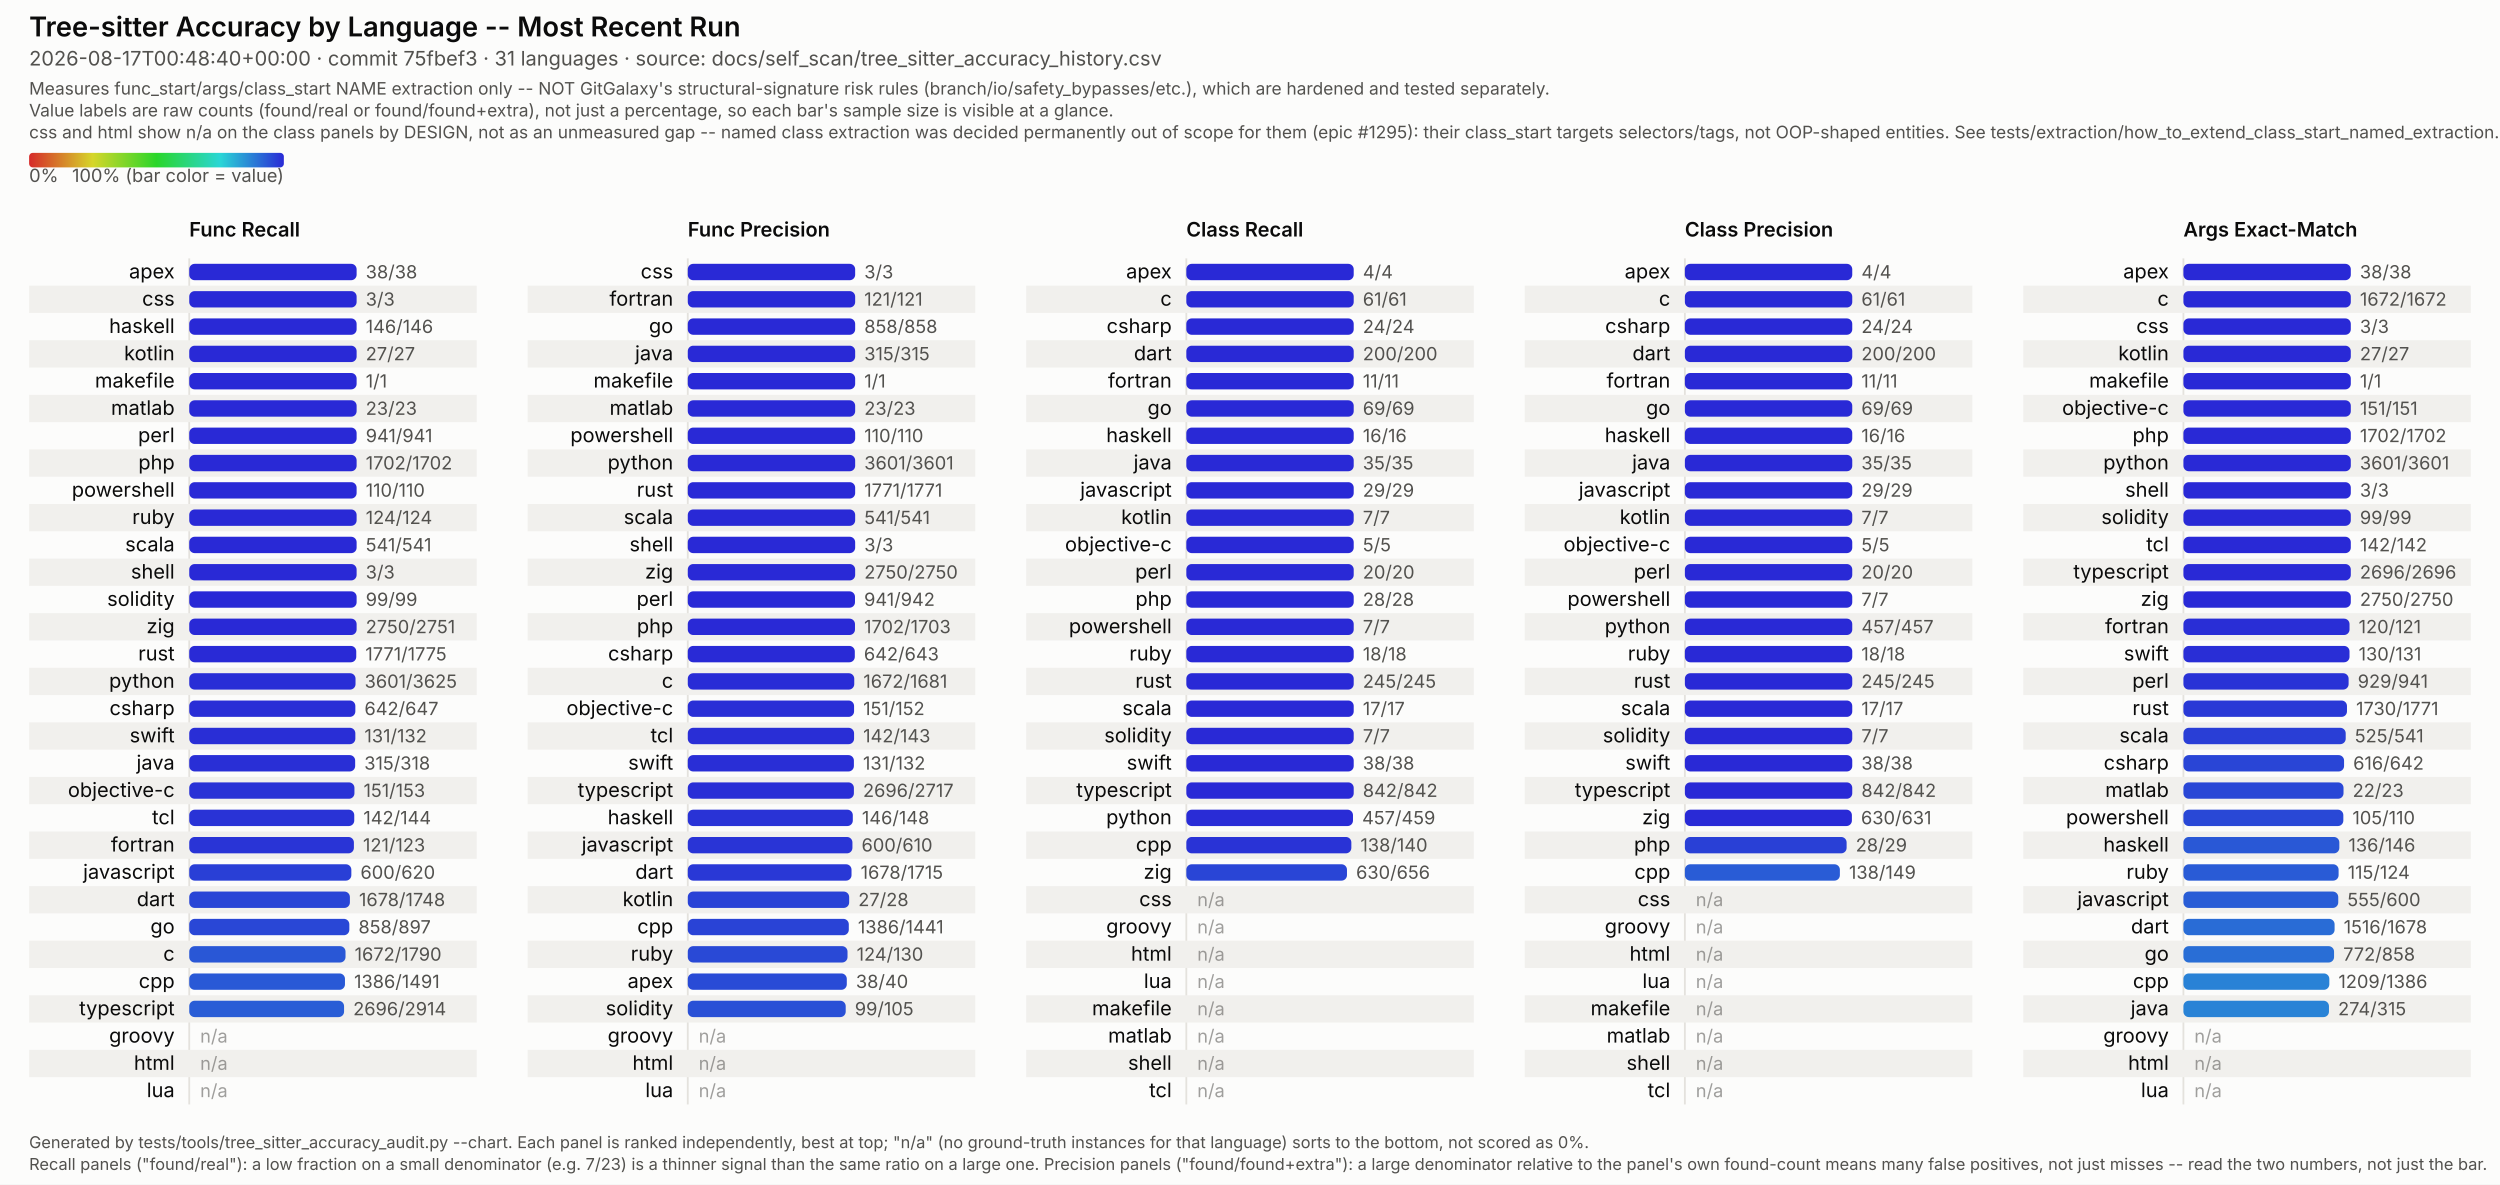
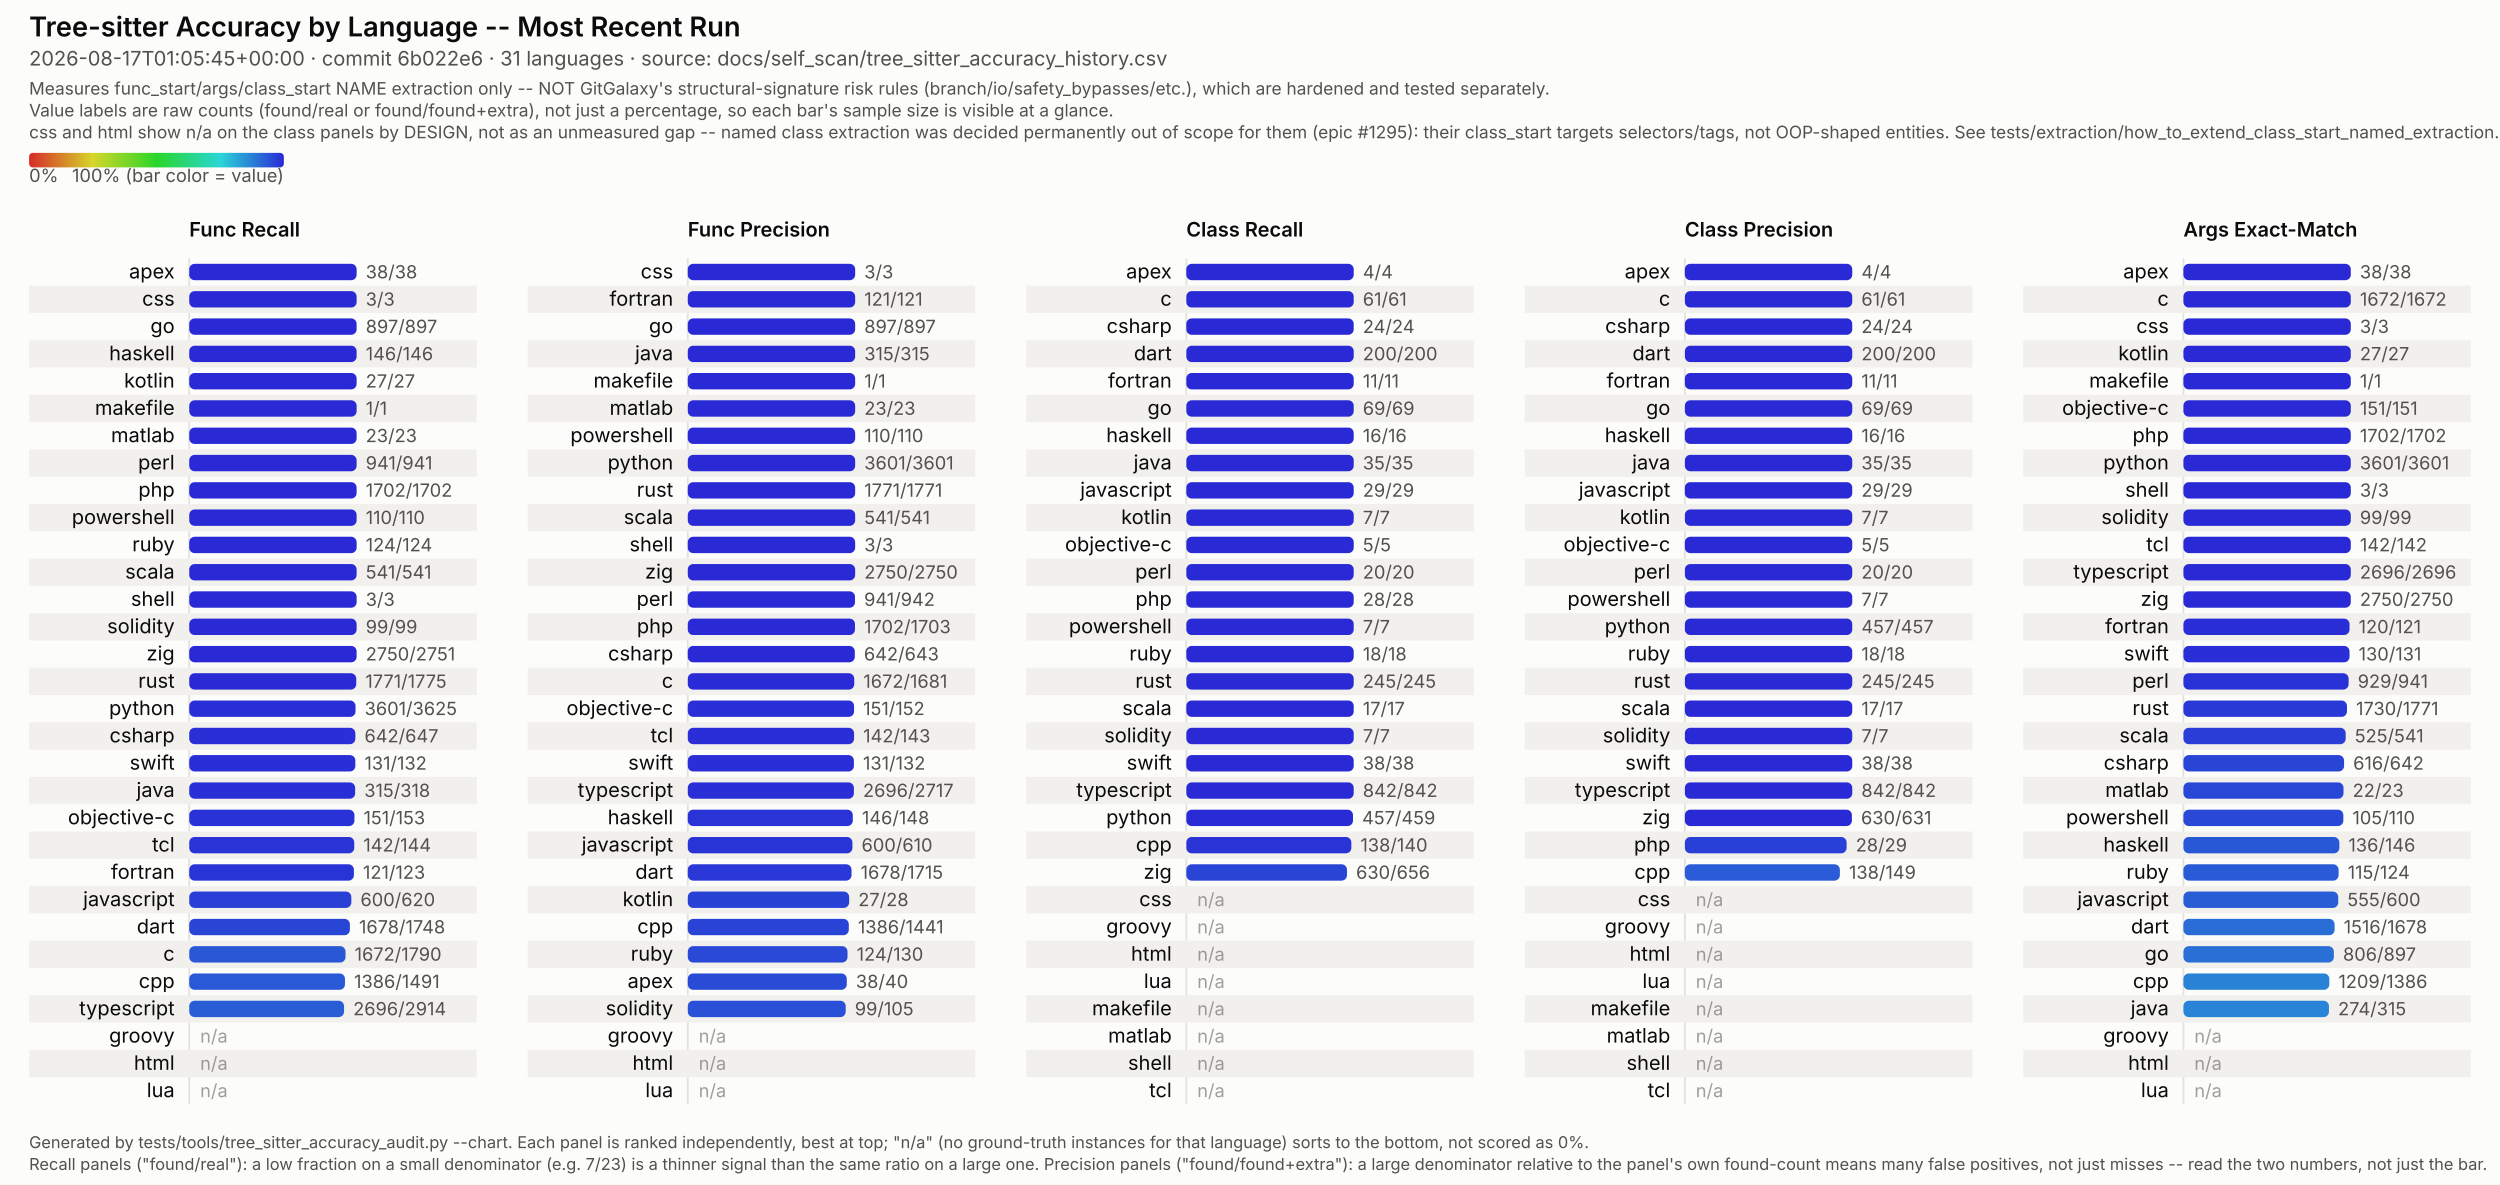
<svg xmlns="http://www.w3.org/2000/svg" viewBox="0 0 1374 651" width="1374" height="651" font-family="system-ui, -apple-system, Segoe UI, sans-serif">
  <style>
  /* No CSS custom properties -- some SVG renderers in the docs pipeline (confirmed: Inkscape's
     CSS parser) don't support var()/nested :root under @media, and silently fail to parse the
     whole block rather than degrading gracefully. Plain class redeclarations under the media
     query are more portable and render identically in real browsers. CDATA-wrapped because this
     text otherwise contains a literal "style" tag-like substring that trips strict XML parsers
     (confirmed: Inkscape read it as a nested element and broke tag matching). */
  .surface { fill: #fcfcfb; }
  .title { fill: #0b0b0b; font-weight: 600; font-size: 15px; }
  .subtitle { fill: #52514e; font-size: 11px; }
  .scope-note { fill: #52514e; font-size: 9.5px; }
  .legend-label { fill: #52514e; font-size: 10px; }
  .col-title { fill: #0b0b0b; font-weight: 600; font-size: 11px; }
  .row-label { fill: #0b0b0b; font-size: 11px; }
  .value-label { fill: #52514e; font-size: 10px; font-variant-numeric: tabular-nums; }
  .na-dash { fill: #52514e; font-size: 10px; opacity: 0.55; }
  .stripe { fill: #f1f0ed; }
  .axis { stroke: #e4e2dd; stroke-width: 1; }
  .footer { fill: #52514e; font-size: 9px; }
  @media (prefers-color-scheme: dark) {
    .surface { fill: #1a1a19; }
    .title { fill: #ffffff; }
    .subtitle { fill: #c3c2b7; }
    .scope-note { fill: #c3c2b7; }
    .legend-label { fill: #c3c2b7; }
    .col-title { fill: #ffffff; }
    .row-label { fill: #ffffff; }
    .value-label { fill: #c3c2b7; }
    .na-dash { fill: #c3c2b7; }
    .stripe { fill: #242422; }
    .axis { stroke: #33322f; }
    .footer { fill: #c3c2b7; }
  }
</style>
  <defs>
    <linearGradient id="rainbow-legend" x1="0%" y1="0%" x2="100%" y2="0%">
      <stop offset="0.0%" stop-color="#d62929" />
      <stop offset="8.3%" stop-color="#d66329" />
      <stop offset="16.7%" stop-color="#d69c29" />
      <stop offset="25.0%" stop-color="#d6d629" />
      <stop offset="33.3%" stop-color="#9cd629" />
      <stop offset="41.7%" stop-color="#63d629" />
      <stop offset="50.0%" stop-color="#29d629" />
      <stop offset="58.3%" stop-color="#29d663" />
      <stop offset="66.7%" stop-color="#29d69c" />
      <stop offset="75.0%" stop-color="#29d6d6" />
      <stop offset="83.3%" stop-color="#299cd6" />
      <stop offset="91.7%" stop-color="#2963d6" />
      <stop offset="100.0%" stop-color="#2929d6" />
    </linearGradient>
  </defs>
  <rect class="surface" x="0" y="0" width="1374" height="651" />
  <text class="title" x="16" y="20">Tree-sitter Accuracy by Language -- Most Recent Run</text>
-   <text class="subtitle" x="16" y="36">2026-08-17T00:48:40+00:00 · commit 75fbef3 · 31 languages · source: docs/self_scan/tree_sitter_accuracy_history.csv</text>
+   <text class="subtitle" x="16" y="36">2026-08-17T01:05:45+00:00 · commit 6b022e6 · 31 languages · source: docs/self_scan/tree_sitter_accuracy_history.csv</text>
  <text class="scope-note" x="16" y="52">Measures func_start/args/class_start NAME extraction only -- NOT GitGalaxy's structural-signature risk rules (branch/io/safety_bypasses/etc.), which are hardened and tested separately.</text>
  <text class="scope-note" x="16" y="64">Value labels are raw counts (found/real or found/found+extra), not just a percentage, so each bar's sample size is visible at a glance.</text>
  <text class="scope-note" x="16" y="76">css and html show n/a on the class panels by DESIGN, not as an unmeasured gap -- named class extraction was decided permanently out of scope for them (epic #1295): their class_start targets selectors/tags, not OOP-shaped entities. See tests/extraction/how_to_extend_class_start_named_extraction.md.</text>
  <rect x="16" y="84" width="140" height="8" rx="2" fill="url(#rainbow-legend)" />
  <text class="legend-label" x="16" y="100">0%</text>
  <text class="legend-label" x="156" y="100" text-anchor="end">100% (bar color = value)</text>
  <text class="col-title" x="104" y="130">Func Recall</text>
  <line class="axis" x1="104" y1="142" x2="104" y2="607" />
  <text class="row-label" x="96" y="153.0" text-anchor="end">apex</text>
  <rect x="104" y="145.0" width="92.0" height="9" rx="3" fill="#2929d6" />
  <text class="value-label" x="201.0" y="153.0">38/38</text>
  <rect class="stripe" x="16" y="157" width="246" height="15" />
  <text class="row-label" x="96" y="168.0" text-anchor="end">css</text>
  <rect x="104" y="160.0" width="92.0" height="9" rx="3" fill="#2929d6" />
  <text class="value-label" x="201.0" y="168.0">3/3</text>
-   <text class="row-label" x="96" y="183.0" text-anchor="end">haskell</text>
+   <text class="row-label" x="96" y="183.0" text-anchor="end">go</text>
  <rect x="104" y="175.0" width="92.0" height="9" rx="3" fill="#2929d6" />
-   <text class="value-label" x="201.0" y="183.0">146/146</text>
+   <text class="value-label" x="201.0" y="183.0">897/897</text>
  <rect class="stripe" x="16" y="187" width="246" height="15" />
-   <text class="row-label" x="96" y="198.0" text-anchor="end">kotlin</text>
+   <text class="row-label" x="96" y="198.0" text-anchor="end">haskell</text>
  <rect x="104" y="190.0" width="92.0" height="9" rx="3" fill="#2929d6" />
-   <text class="value-label" x="201.0" y="198.0">27/27</text>
-   <text class="row-label" x="96" y="213.0" text-anchor="end">makefile</text>
+   <text class="value-label" x="201.0" y="198.0">146/146</text>
+   <text class="row-label" x="96" y="213.0" text-anchor="end">kotlin</text>
  <rect x="104" y="205.0" width="92.0" height="9" rx="3" fill="#2929d6" />
-   <text class="value-label" x="201.0" y="213.0">1/1</text>
+   <text class="value-label" x="201.0" y="213.0">27/27</text>
  <rect class="stripe" x="16" y="217" width="246" height="15" />
-   <text class="row-label" x="96" y="228.0" text-anchor="end">matlab</text>
+   <text class="row-label" x="96" y="228.0" text-anchor="end">makefile</text>
  <rect x="104" y="220.0" width="92.0" height="9" rx="3" fill="#2929d6" />
-   <text class="value-label" x="201.0" y="228.0">23/23</text>
-   <text class="row-label" x="96" y="243.0" text-anchor="end">perl</text>
+   <text class="value-label" x="201.0" y="228.0">1/1</text>
+   <text class="row-label" x="96" y="243.0" text-anchor="end">matlab</text>
  <rect x="104" y="235.0" width="92.0" height="9" rx="3" fill="#2929d6" />
-   <text class="value-label" x="201.0" y="243.0">941/941</text>
+   <text class="value-label" x="201.0" y="243.0">23/23</text>
  <rect class="stripe" x="16" y="247" width="246" height="15" />
-   <text class="row-label" x="96" y="258.0" text-anchor="end">php</text>
+   <text class="row-label" x="96" y="258.0" text-anchor="end">perl</text>
  <rect x="104" y="250.0" width="92.0" height="9" rx="3" fill="#2929d6" />
-   <text class="value-label" x="201.0" y="258.0">1702/1702</text>
-   <text class="row-label" x="96" y="273.0" text-anchor="end">powershell</text>
+   <text class="value-label" x="201.0" y="258.0">941/941</text>
+   <text class="row-label" x="96" y="273.0" text-anchor="end">php</text>
  <rect x="104" y="265.0" width="92.0" height="9" rx="3" fill="#2929d6" />
-   <text class="value-label" x="201.0" y="273.0">110/110</text>
+   <text class="value-label" x="201.0" y="273.0">1702/1702</text>
  <rect class="stripe" x="16" y="277" width="246" height="15" />
-   <text class="row-label" x="96" y="288.0" text-anchor="end">ruby</text>
+   <text class="row-label" x="96" y="288.0" text-anchor="end">powershell</text>
  <rect x="104" y="280.0" width="92.0" height="9" rx="3" fill="#2929d6" />
-   <text class="value-label" x="201.0" y="288.0">124/124</text>
-   <text class="row-label" x="96" y="303.0" text-anchor="end">scala</text>
+   <text class="value-label" x="201.0" y="288.0">110/110</text>
+   <text class="row-label" x="96" y="303.0" text-anchor="end">ruby</text>
  <rect x="104" y="295.0" width="92.0" height="9" rx="3" fill="#2929d6" />
-   <text class="value-label" x="201.0" y="303.0">541/541</text>
+   <text class="value-label" x="201.0" y="303.0">124/124</text>
  <rect class="stripe" x="16" y="307" width="246" height="15" />
-   <text class="row-label" x="96" y="318.0" text-anchor="end">shell</text>
+   <text class="row-label" x="96" y="318.0" text-anchor="end">scala</text>
  <rect x="104" y="310.0" width="92.0" height="9" rx="3" fill="#2929d6" />
-   <text class="value-label" x="201.0" y="318.0">3/3</text>
-   <text class="row-label" x="96" y="333.0" text-anchor="end">solidity</text>
+   <text class="value-label" x="201.0" y="318.0">541/541</text>
+   <text class="row-label" x="96" y="333.0" text-anchor="end">shell</text>
  <rect x="104" y="325.0" width="92.0" height="9" rx="3" fill="#2929d6" />
-   <text class="value-label" x="201.0" y="333.0">99/99</text>
+   <text class="value-label" x="201.0" y="333.0">3/3</text>
  <rect class="stripe" x="16" y="337" width="246" height="15" />
-   <text class="row-label" x="96" y="348.0" text-anchor="end">zig</text>
+   <text class="row-label" x="96" y="348.0" text-anchor="end">solidity</text>
  <rect x="104" y="340.0" width="92.0" height="9" rx="3" fill="#2929d6" />
-   <text class="value-label" x="201.0" y="348.0">2750/2751</text>
-   <text class="row-label" x="96" y="363.0" text-anchor="end">rust</text>
-   <rect x="104" y="355.0" width="91.8" height="9" rx="3" fill="#292ad6" />
-   <text class="value-label" x="200.8" y="363.0">1771/1775</text>
+   <text class="value-label" x="201.0" y="348.0">99/99</text>
+   <text class="row-label" x="96" y="363.0" text-anchor="end">zig</text>
+   <rect x="104" y="355.0" width="92.0" height="9" rx="3" fill="#2929d6" />
+   <text class="value-label" x="201.0" y="363.0">2750/2751</text>
  <rect class="stripe" x="16" y="367" width="246" height="15" />
-   <text class="row-label" x="96" y="378.0" text-anchor="end">python</text>
-   <rect x="104" y="370.0" width="91.4" height="9" rx="3" fill="#292ed6" />
-   <text class="value-label" x="200.4" y="378.0">3601/3625</text>
-   <text class="row-label" x="96" y="393.0" text-anchor="end">csharp</text>
-   <rect x="104" y="385.0" width="91.3" height="9" rx="3" fill="#292ed6" />
-   <text class="value-label" x="200.3" y="393.0">642/647</text>
+   <text class="row-label" x="96" y="378.0" text-anchor="end">rust</text>
+   <rect x="104" y="370.0" width="91.8" height="9" rx="3" fill="#292ad6" />
+   <text class="value-label" x="200.8" y="378.0">1771/1775</text>
+   <text class="row-label" x="96" y="393.0" text-anchor="end">python</text>
+   <rect x="104" y="385.0" width="91.4" height="9" rx="3" fill="#292ed6" />
+   <text class="value-label" x="200.4" y="393.0">3601/3625</text>
  <rect class="stripe" x="16" y="397" width="246" height="15" />
-   <text class="row-label" x="96" y="408.0" text-anchor="end">swift</text>
+   <text class="row-label" x="96" y="408.0" text-anchor="end">csharp</text>
  <rect x="104" y="400.0" width="91.3" height="9" rx="3" fill="#292ed6" />
-   <text class="value-label" x="200.3" y="408.0">131/132</text>
-   <text class="row-label" x="96" y="423.0" text-anchor="end">java</text>
-   <rect x="104" y="415.0" width="91.2" height="9" rx="3" fill="#292fd6" />
-   <text class="value-label" x="200.2" y="423.0">315/318</text>
+   <text class="value-label" x="200.3" y="408.0">642/647</text>
+   <text class="row-label" x="96" y="423.0" text-anchor="end">swift</text>
+   <rect x="104" y="415.0" width="91.3" height="9" rx="3" fill="#292ed6" />
+   <text class="value-label" x="200.3" y="423.0">131/132</text>
  <rect class="stripe" x="16" y="427" width="246" height="15" />
-   <text class="row-label" x="96" y="438.0" text-anchor="end">objective-c</text>
-   <rect x="104" y="430.0" width="90.8" height="9" rx="3" fill="#2932d6" />
-   <text class="value-label" x="199.8" y="438.0">151/153</text>
-   <text class="row-label" x="96" y="453.0" text-anchor="end">tcl</text>
-   <rect x="104" y="445.0" width="90.7" height="9" rx="3" fill="#2933d6" />
-   <text class="value-label" x="199.7" y="453.0">142/144</text>
+   <text class="row-label" x="96" y="438.0" text-anchor="end">java</text>
+   <rect x="104" y="430.0" width="91.2" height="9" rx="3" fill="#292fd6" />
+   <text class="value-label" x="200.2" y="438.0">315/318</text>
+   <text class="row-label" x="96" y="453.0" text-anchor="end">objective-c</text>
+   <rect x="104" y="445.0" width="90.8" height="9" rx="3" fill="#2932d6" />
+   <text class="value-label" x="199.8" y="453.0">151/153</text>
  <rect class="stripe" x="16" y="457" width="246" height="15" />
-   <text class="row-label" x="96" y="468.0" text-anchor="end">fortran</text>
-   <rect x="104" y="460.0" width="90.5" height="9" rx="3" fill="#2934d6" />
-   <text class="value-label" x="199.5" y="468.0">121/123</text>
-   <text class="row-label" x="96" y="483.0" text-anchor="end">javascript</text>
-   <rect x="104" y="475.0" width="89.1" height="9" rx="3" fill="#293fd6" />
-   <text class="value-label" x="198.1" y="483.0">600/620</text>
+   <text class="row-label" x="96" y="468.0" text-anchor="end">tcl</text>
+   <rect x="104" y="460.0" width="90.7" height="9" rx="3" fill="#2933d6" />
+   <text class="value-label" x="199.7" y="468.0">142/144</text>
+   <text class="row-label" x="96" y="483.0" text-anchor="end">fortran</text>
+   <rect x="104" y="475.0" width="90.5" height="9" rx="3" fill="#2934d6" />
+   <text class="value-label" x="199.5" y="483.0">121/123</text>
  <rect class="stripe" x="16" y="487" width="246" height="15" />
-   <text class="row-label" x="96" y="498.0" text-anchor="end">dart</text>
-   <rect x="104" y="490.0" width="88.3" height="9" rx="3" fill="#2945d6" />
-   <text class="value-label" x="197.3" y="498.0">1678/1748</text>
-   <text class="row-label" x="96" y="513.0" text-anchor="end">go</text>
-   <rect x="104" y="505.0" width="88.0" height="9" rx="3" fill="#2947d6" />
-   <text class="value-label" x="197.0" y="513.0">858/897</text>
+   <text class="row-label" x="96" y="498.0" text-anchor="end">javascript</text>
+   <rect x="104" y="490.0" width="89.1" height="9" rx="3" fill="#293fd6" />
+   <text class="value-label" x="198.1" y="498.0">600/620</text>
+   <text class="row-label" x="96" y="513.0" text-anchor="end">dart</text>
+   <rect x="104" y="505.0" width="88.3" height="9" rx="3" fill="#2945d6" />
+   <text class="value-label" x="197.3" y="513.0">1678/1748</text>
  <rect class="stripe" x="16" y="517" width="246" height="15" />
  <text class="row-label" x="96" y="528.0" text-anchor="end">c</text>
  <rect x="104" y="520.0" width="85.9" height="9" rx="3" fill="#2957d6" />
  <text class="value-label" x="194.9" y="528.0">1672/1790</text>
  <text class="row-label" x="96" y="543.0" text-anchor="end">cpp</text>
  <rect x="104" y="535.0" width="85.6" height="9" rx="3" fill="#2959d6" />
  <text class="value-label" x="194.6" y="543.0">1386/1491</text>
  <rect class="stripe" x="16" y="547" width="246" height="15" />
  <text class="row-label" x="96" y="558.0" text-anchor="end">typescript</text>
  <rect x="104" y="550.0" width="85.1" height="9" rx="3" fill="#295dd6" />
  <text class="value-label" x="194.1" y="558.0">2696/2914</text>
  <text class="row-label" x="96" y="573.0" text-anchor="end">groovy</text>
  <text class="na-dash" x="110" y="573.0">n/a</text>
  <rect class="stripe" x="16" y="577" width="246" height="15" />
  <text class="row-label" x="96" y="588.0" text-anchor="end">html</text>
  <text class="na-dash" x="110" y="588.0">n/a</text>
  <text class="row-label" x="96" y="603.0" text-anchor="end">lua</text>
  <text class="na-dash" x="110" y="603.0">n/a</text>
  <text class="col-title" x="378" y="130">Func Precision</text>
  <line class="axis" x1="378" y1="142" x2="378" y2="607" />
  <text class="row-label" x="370" y="153.0" text-anchor="end">css</text>
  <rect x="378" y="145.0" width="92.0" height="9" rx="3" fill="#2929d6" />
  <text class="value-label" x="475.0" y="153.0">3/3</text>
  <rect class="stripe" x="290" y="157" width="246" height="15" />
  <text class="row-label" x="370" y="168.0" text-anchor="end">fortran</text>
  <rect x="378" y="160.0" width="92.0" height="9" rx="3" fill="#2929d6" />
  <text class="value-label" x="475.0" y="168.0">121/121</text>
  <text class="row-label" x="370" y="183.0" text-anchor="end">go</text>
  <rect x="378" y="175.0" width="92.0" height="9" rx="3" fill="#2929d6" />
-   <text class="value-label" x="475.0" y="183.0">858/858</text>
+   <text class="value-label" x="475.0" y="183.0">897/897</text>
  <rect class="stripe" x="290" y="187" width="246" height="15" />
  <text class="row-label" x="370" y="198.0" text-anchor="end">java</text>
  <rect x="378" y="190.0" width="92.0" height="9" rx="3" fill="#2929d6" />
  <text class="value-label" x="475.0" y="198.0">315/315</text>
  <text class="row-label" x="370" y="213.0" text-anchor="end">makefile</text>
  <rect x="378" y="205.0" width="92.0" height="9" rx="3" fill="#2929d6" />
  <text class="value-label" x="475.0" y="213.0">1/1</text>
  <rect class="stripe" x="290" y="217" width="246" height="15" />
  <text class="row-label" x="370" y="228.0" text-anchor="end">matlab</text>
  <rect x="378" y="220.0" width="92.0" height="9" rx="3" fill="#2929d6" />
  <text class="value-label" x="475.0" y="228.0">23/23</text>
  <text class="row-label" x="370" y="243.0" text-anchor="end">powershell</text>
  <rect x="378" y="235.0" width="92.0" height="9" rx="3" fill="#2929d6" />
  <text class="value-label" x="475.0" y="243.0">110/110</text>
  <rect class="stripe" x="290" y="247" width="246" height="15" />
  <text class="row-label" x="370" y="258.0" text-anchor="end">python</text>
  <rect x="378" y="250.0" width="92.0" height="9" rx="3" fill="#2929d6" />
  <text class="value-label" x="475.0" y="258.0">3601/3601</text>
  <text class="row-label" x="370" y="273.0" text-anchor="end">rust</text>
  <rect x="378" y="265.0" width="92.0" height="9" rx="3" fill="#2929d6" />
  <text class="value-label" x="475.0" y="273.0">1771/1771</text>
  <rect class="stripe" x="290" y="277" width="246" height="15" />
  <text class="row-label" x="370" y="288.0" text-anchor="end">scala</text>
  <rect x="378" y="280.0" width="92.0" height="9" rx="3" fill="#2929d6" />
  <text class="value-label" x="475.0" y="288.0">541/541</text>
  <text class="row-label" x="370" y="303.0" text-anchor="end">shell</text>
  <rect x="378" y="295.0" width="92.0" height="9" rx="3" fill="#2929d6" />
  <text class="value-label" x="475.0" y="303.0">3/3</text>
  <rect class="stripe" x="290" y="307" width="246" height="15" />
  <text class="row-label" x="370" y="318.0" text-anchor="end">zig</text>
  <rect x="378" y="310.0" width="92.0" height="9" rx="3" fill="#2929d6" />
  <text class="value-label" x="475.0" y="318.0">2750/2750</text>
  <text class="row-label" x="370" y="333.0" text-anchor="end">perl</text>
  <rect x="378" y="325.0" width="91.9" height="9" rx="3" fill="#2929d6" />
  <text class="value-label" x="474.9" y="333.0">941/942</text>
  <rect class="stripe" x="290" y="337" width="246" height="15" />
  <text class="row-label" x="370" y="348.0" text-anchor="end">php</text>
  <rect x="378" y="340.0" width="91.9" height="9" rx="3" fill="#2929d6" />
  <text class="value-label" x="474.9" y="348.0">1702/1703</text>
  <text class="row-label" x="370" y="363.0" text-anchor="end">csharp</text>
  <rect x="378" y="355.0" width="91.8" height="9" rx="3" fill="#292ad6" />
  <text class="value-label" x="474.8" y="363.0">642/643</text>
  <rect class="stripe" x="290" y="367" width="246" height="15" />
  <text class="row-label" x="370" y="378.0" text-anchor="end">c</text>
  <rect x="378" y="370.0" width="91.5" height="9" rx="3" fill="#292cd6" />
  <text class="value-label" x="474.5" y="378.0">1672/1681</text>
  <text class="row-label" x="370" y="393.0" text-anchor="end">objective-c</text>
  <rect x="378" y="385.0" width="91.4" height="9" rx="3" fill="#292ed6" />
  <text class="value-label" x="474.4" y="393.0">151/152</text>
  <rect class="stripe" x="290" y="397" width="246" height="15" />
  <text class="row-label" x="370" y="408.0" text-anchor="end">tcl</text>
  <rect x="378" y="400.0" width="91.4" height="9" rx="3" fill="#292ed6" />
  <text class="value-label" x="474.4" y="408.0">142/143</text>
  <text class="row-label" x="370" y="423.0" text-anchor="end">swift</text>
  <rect x="378" y="415.0" width="91.3" height="9" rx="3" fill="#292ed6" />
  <text class="value-label" x="474.3" y="423.0">131/132</text>
  <rect class="stripe" x="290" y="427" width="246" height="15" />
  <text class="row-label" x="370" y="438.0" text-anchor="end">typescript</text>
  <rect x="378" y="430.0" width="91.3" height="9" rx="3" fill="#292ed6" />
  <text class="value-label" x="474.3" y="438.0">2696/2717</text>
  <text class="row-label" x="370" y="453.0" text-anchor="end">haskell</text>
  <rect x="378" y="445.0" width="90.7" height="9" rx="3" fill="#2933d6" />
  <text class="value-label" x="473.7" y="453.0">146/148</text>
  <rect class="stripe" x="290" y="457" width="246" height="15" />
  <text class="row-label" x="370" y="468.0" text-anchor="end">javascript</text>
  <rect x="378" y="460.0" width="90.5" height="9" rx="3" fill="#2934d6" />
  <text class="value-label" x="473.5" y="468.0">600/610</text>
  <text class="row-label" x="370" y="483.0" text-anchor="end">dart</text>
  <rect x="378" y="475.0" width="90.0" height="9" rx="3" fill="#2938d6" />
  <text class="value-label" x="473.0" y="483.0">1678/1715</text>
  <rect class="stripe" x="290" y="487" width="246" height="15" />
  <text class="row-label" x="370" y="498.0" text-anchor="end">kotlin</text>
  <rect x="378" y="490.0" width="88.7" height="9" rx="3" fill="#2942d6" />
  <text class="value-label" x="471.7" y="498.0">27/28</text>
  <text class="row-label" x="370" y="513.0" text-anchor="end">cpp</text>
  <rect x="378" y="505.0" width="88.5" height="9" rx="3" fill="#2943d6" />
  <text class="value-label" x="471.5" y="513.0">1386/1441</text>
  <rect class="stripe" x="290" y="517" width="246" height="15" />
  <text class="row-label" x="370" y="528.0" text-anchor="end">ruby</text>
  <rect x="378" y="520.0" width="87.8" height="9" rx="3" fill="#2949d6" />
  <text class="value-label" x="470.8" y="528.0">124/130</text>
  <text class="row-label" x="370" y="543.0" text-anchor="end">apex</text>
  <rect x="378" y="535.0" width="87.4" height="9" rx="3" fill="#294bd6" />
  <text class="value-label" x="470.4" y="543.0">38/40</text>
  <rect class="stripe" x="290" y="547" width="246" height="15" />
  <text class="row-label" x="370" y="558.0" text-anchor="end">solidity</text>
  <rect x="378" y="550.0" width="86.8" height="9" rx="3" fill="#2950d6" />
  <text class="value-label" x="469.8" y="558.0">99/105</text>
  <text class="row-label" x="370" y="573.0" text-anchor="end">groovy</text>
  <text class="na-dash" x="384" y="573.0">n/a</text>
  <rect class="stripe" x="290" y="577" width="246" height="15" />
  <text class="row-label" x="370" y="588.0" text-anchor="end">html</text>
  <text class="na-dash" x="384" y="588.0">n/a</text>
  <text class="row-label" x="370" y="603.0" text-anchor="end">lua</text>
  <text class="na-dash" x="384" y="603.0">n/a</text>
  <text class="col-title" x="652" y="130">Class Recall</text>
  <line class="axis" x1="652" y1="142" x2="652" y2="607" />
  <text class="row-label" x="644" y="153.0" text-anchor="end">apex</text>
  <rect x="652" y="145.0" width="92.0" height="9" rx="3" fill="#2929d6" />
  <text class="value-label" x="749.0" y="153.0">4/4</text>
  <rect class="stripe" x="564" y="157" width="246" height="15" />
  <text class="row-label" x="644" y="168.0" text-anchor="end">c</text>
  <rect x="652" y="160.0" width="92.0" height="9" rx="3" fill="#2929d6" />
  <text class="value-label" x="749.0" y="168.0">61/61</text>
  <text class="row-label" x="644" y="183.0" text-anchor="end">csharp</text>
  <rect x="652" y="175.0" width="92.0" height="9" rx="3" fill="#2929d6" />
  <text class="value-label" x="749.0" y="183.0">24/24</text>
  <rect class="stripe" x="564" y="187" width="246" height="15" />
  <text class="row-label" x="644" y="198.0" text-anchor="end">dart</text>
  <rect x="652" y="190.0" width="92.0" height="9" rx="3" fill="#2929d6" />
  <text class="value-label" x="749.0" y="198.0">200/200</text>
  <text class="row-label" x="644" y="213.0" text-anchor="end">fortran</text>
  <rect x="652" y="205.0" width="92.0" height="9" rx="3" fill="#2929d6" />
  <text class="value-label" x="749.0" y="213.0">11/11</text>
  <rect class="stripe" x="564" y="217" width="246" height="15" />
  <text class="row-label" x="644" y="228.0" text-anchor="end">go</text>
  <rect x="652" y="220.0" width="92.0" height="9" rx="3" fill="#2929d6" />
  <text class="value-label" x="749.0" y="228.0">69/69</text>
  <text class="row-label" x="644" y="243.0" text-anchor="end">haskell</text>
  <rect x="652" y="235.0" width="92.0" height="9" rx="3" fill="#2929d6" />
  <text class="value-label" x="749.0" y="243.0">16/16</text>
  <rect class="stripe" x="564" y="247" width="246" height="15" />
  <text class="row-label" x="644" y="258.0" text-anchor="end">java</text>
  <rect x="652" y="250.0" width="92.0" height="9" rx="3" fill="#2929d6" />
  <text class="value-label" x="749.0" y="258.0">35/35</text>
  <text class="row-label" x="644" y="273.0" text-anchor="end">javascript</text>
  <rect x="652" y="265.0" width="92.0" height="9" rx="3" fill="#2929d6" />
  <text class="value-label" x="749.0" y="273.0">29/29</text>
  <rect class="stripe" x="564" y="277" width="246" height="15" />
  <text class="row-label" x="644" y="288.0" text-anchor="end">kotlin</text>
  <rect x="652" y="280.0" width="92.0" height="9" rx="3" fill="#2929d6" />
  <text class="value-label" x="749.0" y="288.0">7/7</text>
  <text class="row-label" x="644" y="303.0" text-anchor="end">objective-c</text>
  <rect x="652" y="295.0" width="92.0" height="9" rx="3" fill="#2929d6" />
  <text class="value-label" x="749.0" y="303.0">5/5</text>
  <rect class="stripe" x="564" y="307" width="246" height="15" />
  <text class="row-label" x="644" y="318.0" text-anchor="end">perl</text>
  <rect x="652" y="310.0" width="92.0" height="9" rx="3" fill="#2929d6" />
  <text class="value-label" x="749.0" y="318.0">20/20</text>
  <text class="row-label" x="644" y="333.0" text-anchor="end">php</text>
  <rect x="652" y="325.0" width="92.0" height="9" rx="3" fill="#2929d6" />
  <text class="value-label" x="749.0" y="333.0">28/28</text>
  <rect class="stripe" x="564" y="337" width="246" height="15" />
  <text class="row-label" x="644" y="348.0" text-anchor="end">powershell</text>
  <rect x="652" y="340.0" width="92.0" height="9" rx="3" fill="#2929d6" />
  <text class="value-label" x="749.0" y="348.0">7/7</text>
  <text class="row-label" x="644" y="363.0" text-anchor="end">ruby</text>
  <rect x="652" y="355.0" width="92.0" height="9" rx="3" fill="#2929d6" />
  <text class="value-label" x="749.0" y="363.0">18/18</text>
  <rect class="stripe" x="564" y="367" width="246" height="15" />
  <text class="row-label" x="644" y="378.0" text-anchor="end">rust</text>
  <rect x="652" y="370.0" width="92.0" height="9" rx="3" fill="#2929d6" />
  <text class="value-label" x="749.0" y="378.0">245/245</text>
  <text class="row-label" x="644" y="393.0" text-anchor="end">scala</text>
  <rect x="652" y="385.0" width="92.0" height="9" rx="3" fill="#2929d6" />
  <text class="value-label" x="749.0" y="393.0">17/17</text>
  <rect class="stripe" x="564" y="397" width="246" height="15" />
  <text class="row-label" x="644" y="408.0" text-anchor="end">solidity</text>
  <rect x="652" y="400.0" width="92.0" height="9" rx="3" fill="#2929d6" />
  <text class="value-label" x="749.0" y="408.0">7/7</text>
  <text class="row-label" x="644" y="423.0" text-anchor="end">swift</text>
  <rect x="652" y="415.0" width="92.0" height="9" rx="3" fill="#2929d6" />
  <text class="value-label" x="749.0" y="423.0">38/38</text>
  <rect class="stripe" x="564" y="427" width="246" height="15" />
  <text class="row-label" x="644" y="438.0" text-anchor="end">typescript</text>
  <rect x="652" y="430.0" width="92.0" height="9" rx="3" fill="#2929d6" />
  <text class="value-label" x="749.0" y="438.0">842/842</text>
  <text class="row-label" x="644" y="453.0" text-anchor="end">python</text>
  <rect x="652" y="445.0" width="91.6" height="9" rx="3" fill="#292cd6" />
  <text class="value-label" x="748.6" y="453.0">457/459</text>
  <rect class="stripe" x="564" y="457" width="246" height="15" />
  <text class="row-label" x="644" y="468.0" text-anchor="end">cpp</text>
  <rect x="652" y="460.0" width="90.7" height="9" rx="3" fill="#2933d6" />
  <text class="value-label" x="747.7" y="468.0">138/140</text>
  <text class="row-label" x="644" y="483.0" text-anchor="end">zig</text>
  <rect x="652" y="475.0" width="88.3" height="9" rx="3" fill="#2945d6" />
  <text class="value-label" x="745.3" y="483.0">630/656</text>
  <rect class="stripe" x="564" y="487" width="246" height="15" />
  <text class="row-label" x="644" y="498.0" text-anchor="end">css</text>
  <text class="na-dash" x="658" y="498.0">n/a</text>
  <text class="row-label" x="644" y="513.0" text-anchor="end">groovy</text>
  <text class="na-dash" x="658" y="513.0">n/a</text>
  <rect class="stripe" x="564" y="517" width="246" height="15" />
  <text class="row-label" x="644" y="528.0" text-anchor="end">html</text>
  <text class="na-dash" x="658" y="528.0">n/a</text>
  <text class="row-label" x="644" y="543.0" text-anchor="end">lua</text>
  <text class="na-dash" x="658" y="543.0">n/a</text>
  <rect class="stripe" x="564" y="547" width="246" height="15" />
  <text class="row-label" x="644" y="558.0" text-anchor="end">makefile</text>
  <text class="na-dash" x="658" y="558.0">n/a</text>
  <text class="row-label" x="644" y="573.0" text-anchor="end">matlab</text>
  <text class="na-dash" x="658" y="573.0">n/a</text>
  <rect class="stripe" x="564" y="577" width="246" height="15" />
  <text class="row-label" x="644" y="588.0" text-anchor="end">shell</text>
  <text class="na-dash" x="658" y="588.0">n/a</text>
  <text class="row-label" x="644" y="603.0" text-anchor="end">tcl</text>
  <text class="na-dash" x="658" y="603.0">n/a</text>
  <text class="col-title" x="926" y="130">Class Precision</text>
  <line class="axis" x1="926" y1="142" x2="926" y2="607" />
  <text class="row-label" x="918" y="153.0" text-anchor="end">apex</text>
  <rect x="926" y="145.0" width="92.0" height="9" rx="3" fill="#2929d6" />
  <text class="value-label" x="1023.0" y="153.0">4/4</text>
  <rect class="stripe" x="838" y="157" width="246" height="15" />
  <text class="row-label" x="918" y="168.0" text-anchor="end">c</text>
  <rect x="926" y="160.0" width="92.0" height="9" rx="3" fill="#2929d6" />
  <text class="value-label" x="1023.0" y="168.0">61/61</text>
  <text class="row-label" x="918" y="183.0" text-anchor="end">csharp</text>
  <rect x="926" y="175.0" width="92.0" height="9" rx="3" fill="#2929d6" />
  <text class="value-label" x="1023.0" y="183.0">24/24</text>
  <rect class="stripe" x="838" y="187" width="246" height="15" />
  <text class="row-label" x="918" y="198.0" text-anchor="end">dart</text>
  <rect x="926" y="190.0" width="92.0" height="9" rx="3" fill="#2929d6" />
  <text class="value-label" x="1023.0" y="198.0">200/200</text>
  <text class="row-label" x="918" y="213.0" text-anchor="end">fortran</text>
  <rect x="926" y="205.0" width="92.0" height="9" rx="3" fill="#2929d6" />
  <text class="value-label" x="1023.0" y="213.0">11/11</text>
  <rect class="stripe" x="838" y="217" width="246" height="15" />
  <text class="row-label" x="918" y="228.0" text-anchor="end">go</text>
  <rect x="926" y="220.0" width="92.0" height="9" rx="3" fill="#2929d6" />
  <text class="value-label" x="1023.0" y="228.0">69/69</text>
  <text class="row-label" x="918" y="243.0" text-anchor="end">haskell</text>
  <rect x="926" y="235.0" width="92.0" height="9" rx="3" fill="#2929d6" />
  <text class="value-label" x="1023.0" y="243.0">16/16</text>
  <rect class="stripe" x="838" y="247" width="246" height="15" />
  <text class="row-label" x="918" y="258.0" text-anchor="end">java</text>
  <rect x="926" y="250.0" width="92.0" height="9" rx="3" fill="#2929d6" />
  <text class="value-label" x="1023.0" y="258.0">35/35</text>
  <text class="row-label" x="918" y="273.0" text-anchor="end">javascript</text>
  <rect x="926" y="265.0" width="92.0" height="9" rx="3" fill="#2929d6" />
  <text class="value-label" x="1023.0" y="273.0">29/29</text>
  <rect class="stripe" x="838" y="277" width="246" height="15" />
  <text class="row-label" x="918" y="288.0" text-anchor="end">kotlin</text>
  <rect x="926" y="280.0" width="92.0" height="9" rx="3" fill="#2929d6" />
  <text class="value-label" x="1023.0" y="288.0">7/7</text>
  <text class="row-label" x="918" y="303.0" text-anchor="end">objective-c</text>
  <rect x="926" y="295.0" width="92.0" height="9" rx="3" fill="#2929d6" />
  <text class="value-label" x="1023.0" y="303.0">5/5</text>
  <rect class="stripe" x="838" y="307" width="246" height="15" />
  <text class="row-label" x="918" y="318.0" text-anchor="end">perl</text>
  <rect x="926" y="310.0" width="92.0" height="9" rx="3" fill="#2929d6" />
  <text class="value-label" x="1023.0" y="318.0">20/20</text>
  <text class="row-label" x="918" y="333.0" text-anchor="end">powershell</text>
  <rect x="926" y="325.0" width="92.0" height="9" rx="3" fill="#2929d6" />
  <text class="value-label" x="1023.0" y="333.0">7/7</text>
  <rect class="stripe" x="838" y="337" width="246" height="15" />
  <text class="row-label" x="918" y="348.0" text-anchor="end">python</text>
  <rect x="926" y="340.0" width="92.0" height="9" rx="3" fill="#2929d6" />
  <text class="value-label" x="1023.0" y="348.0">457/457</text>
  <text class="row-label" x="918" y="363.0" text-anchor="end">ruby</text>
  <rect x="926" y="355.0" width="92.0" height="9" rx="3" fill="#2929d6" />
  <text class="value-label" x="1023.0" y="363.0">18/18</text>
  <rect class="stripe" x="838" y="367" width="246" height="15" />
  <text class="row-label" x="918" y="378.0" text-anchor="end">rust</text>
  <rect x="926" y="370.0" width="92.0" height="9" rx="3" fill="#2929d6" />
  <text class="value-label" x="1023.0" y="378.0">245/245</text>
  <text class="row-label" x="918" y="393.0" text-anchor="end">scala</text>
  <rect x="926" y="385.0" width="92.0" height="9" rx="3" fill="#2929d6" />
  <text class="value-label" x="1023.0" y="393.0">17/17</text>
  <rect class="stripe" x="838" y="397" width="246" height="15" />
  <text class="row-label" x="918" y="408.0" text-anchor="end">solidity</text>
  <rect x="926" y="400.0" width="92.0" height="9" rx="3" fill="#2929d6" />
  <text class="value-label" x="1023.0" y="408.0">7/7</text>
  <text class="row-label" x="918" y="423.0" text-anchor="end">swift</text>
  <rect x="926" y="415.0" width="92.0" height="9" rx="3" fill="#2929d6" />
  <text class="value-label" x="1023.0" y="423.0">38/38</text>
  <rect class="stripe" x="838" y="427" width="246" height="15" />
  <text class="row-label" x="918" y="438.0" text-anchor="end">typescript</text>
  <rect x="926" y="430.0" width="92.0" height="9" rx="3" fill="#2929d6" />
  <text class="value-label" x="1023.0" y="438.0">842/842</text>
  <text class="row-label" x="918" y="453.0" text-anchor="end">zig</text>
  <rect x="926" y="445.0" width="91.8" height="9" rx="3" fill="#292ad6" />
  <text class="value-label" x="1022.8" y="453.0">630/631</text>
  <rect class="stripe" x="838" y="457" width="246" height="15" />
  <text class="row-label" x="918" y="468.0" text-anchor="end">php</text>
  <rect x="926" y="460.0" width="88.9" height="9" rx="3" fill="#2940d6" />
  <text class="value-label" x="1019.9" y="468.0">28/29</text>
  <text class="row-label" x="918" y="483.0" text-anchor="end">cpp</text>
  <rect x="926" y="475.0" width="85.2" height="9" rx="3" fill="#295cd6" />
  <text class="value-label" x="1016.2" y="483.0">138/149</text>
  <rect class="stripe" x="838" y="487" width="246" height="15" />
  <text class="row-label" x="918" y="498.0" text-anchor="end">css</text>
  <text class="na-dash" x="932" y="498.0">n/a</text>
  <text class="row-label" x="918" y="513.0" text-anchor="end">groovy</text>
  <text class="na-dash" x="932" y="513.0">n/a</text>
  <rect class="stripe" x="838" y="517" width="246" height="15" />
  <text class="row-label" x="918" y="528.0" text-anchor="end">html</text>
  <text class="na-dash" x="932" y="528.0">n/a</text>
  <text class="row-label" x="918" y="543.0" text-anchor="end">lua</text>
  <text class="na-dash" x="932" y="543.0">n/a</text>
  <rect class="stripe" x="838" y="547" width="246" height="15" />
  <text class="row-label" x="918" y="558.0" text-anchor="end">makefile</text>
  <text class="na-dash" x="932" y="558.0">n/a</text>
  <text class="row-label" x="918" y="573.0" text-anchor="end">matlab</text>
  <text class="na-dash" x="932" y="573.0">n/a</text>
  <rect class="stripe" x="838" y="577" width="246" height="15" />
  <text class="row-label" x="918" y="588.0" text-anchor="end">shell</text>
  <text class="na-dash" x="932" y="588.0">n/a</text>
  <text class="row-label" x="918" y="603.0" text-anchor="end">tcl</text>
  <text class="na-dash" x="932" y="603.0">n/a</text>
  <text class="col-title" x="1200" y="130">Args Exact-Match</text>
  <line class="axis" x1="1200" y1="142" x2="1200" y2="607" />
  <text class="row-label" x="1192" y="153.0" text-anchor="end">apex</text>
  <rect x="1200" y="145.0" width="92.0" height="9" rx="3" fill="#2929d6" />
  <text class="value-label" x="1297.0" y="153.0">38/38</text>
  <rect class="stripe" x="1112" y="157" width="246" height="15" />
  <text class="row-label" x="1192" y="168.0" text-anchor="end">c</text>
  <rect x="1200" y="160.0" width="92.0" height="9" rx="3" fill="#2929d6" />
  <text class="value-label" x="1297.0" y="168.0">1672/1672</text>
  <text class="row-label" x="1192" y="183.0" text-anchor="end">css</text>
  <rect x="1200" y="175.0" width="92.0" height="9" rx="3" fill="#2929d6" />
  <text class="value-label" x="1297.0" y="183.0">3/3</text>
  <rect class="stripe" x="1112" y="187" width="246" height="15" />
  <text class="row-label" x="1192" y="198.0" text-anchor="end">kotlin</text>
  <rect x="1200" y="190.0" width="92.0" height="9" rx="3" fill="#2929d6" />
  <text class="value-label" x="1297.0" y="198.0">27/27</text>
  <text class="row-label" x="1192" y="213.0" text-anchor="end">makefile</text>
  <rect x="1200" y="205.0" width="92.0" height="9" rx="3" fill="#2929d6" />
  <text class="value-label" x="1297.0" y="213.0">1/1</text>
  <rect class="stripe" x="1112" y="217" width="246" height="15" />
  <text class="row-label" x="1192" y="228.0" text-anchor="end">objective-c</text>
  <rect x="1200" y="220.0" width="92.0" height="9" rx="3" fill="#2929d6" />
  <text class="value-label" x="1297.0" y="228.0">151/151</text>
  <text class="row-label" x="1192" y="243.0" text-anchor="end">php</text>
  <rect x="1200" y="235.0" width="92.0" height="9" rx="3" fill="#2929d6" />
  <text class="value-label" x="1297.0" y="243.0">1702/1702</text>
  <rect class="stripe" x="1112" y="247" width="246" height="15" />
  <text class="row-label" x="1192" y="258.0" text-anchor="end">python</text>
  <rect x="1200" y="250.0" width="92.0" height="9" rx="3" fill="#2929d6" />
  <text class="value-label" x="1297.0" y="258.0">3601/3601</text>
  <text class="row-label" x="1192" y="273.0" text-anchor="end">shell</text>
  <rect x="1200" y="265.0" width="92.0" height="9" rx="3" fill="#2929d6" />
  <text class="value-label" x="1297.0" y="273.0">3/3</text>
  <rect class="stripe" x="1112" y="277" width="246" height="15" />
  <text class="row-label" x="1192" y="288.0" text-anchor="end">solidity</text>
  <rect x="1200" y="280.0" width="92.0" height="9" rx="3" fill="#2929d6" />
  <text class="value-label" x="1297.0" y="288.0">99/99</text>
  <text class="row-label" x="1192" y="303.0" text-anchor="end">tcl</text>
  <rect x="1200" y="295.0" width="92.0" height="9" rx="3" fill="#2929d6" />
  <text class="value-label" x="1297.0" y="303.0">142/142</text>
  <rect class="stripe" x="1112" y="307" width="246" height="15" />
  <text class="row-label" x="1192" y="318.0" text-anchor="end">typescript</text>
  <rect x="1200" y="310.0" width="92.0" height="9" rx="3" fill="#2929d6" />
  <text class="value-label" x="1297.0" y="318.0">2696/2696</text>
  <text class="row-label" x="1192" y="333.0" text-anchor="end">zig</text>
  <rect x="1200" y="325.0" width="92.0" height="9" rx="3" fill="#2929d6" />
  <text class="value-label" x="1297.0" y="333.0">2750/2750</text>
  <rect class="stripe" x="1112" y="337" width="246" height="15" />
  <text class="row-label" x="1192" y="348.0" text-anchor="end">fortran</text>
  <rect x="1200" y="340.0" width="91.3" height="9" rx="3" fill="#292ed6" />
  <text class="value-label" x="1296.3" y="348.0">120/121</text>
  <text class="row-label" x="1192" y="363.0" text-anchor="end">swift</text>
  <rect x="1200" y="355.0" width="91.3" height="9" rx="3" fill="#292ed6" />
  <text class="value-label" x="1296.3" y="363.0">130/131</text>
  <rect class="stripe" x="1112" y="367" width="246" height="15" />
  <text class="row-label" x="1192" y="378.0" text-anchor="end">perl</text>
  <rect x="1200" y="370.0" width="90.8" height="9" rx="3" fill="#2932d6" />
  <text class="value-label" x="1295.8" y="378.0">929/941</text>
  <text class="row-label" x="1192" y="393.0" text-anchor="end">rust</text>
  <rect x="1200" y="385.0" width="89.9" height="9" rx="3" fill="#2939d6" />
  <text class="value-label" x="1294.9" y="393.0">1730/1771</text>
  <rect class="stripe" x="1112" y="397" width="246" height="15" />
  <text class="row-label" x="1192" y="408.0" text-anchor="end">scala</text>
  <rect x="1200" y="400.0" width="89.2" height="9" rx="3" fill="#293ed6" />
  <text class="value-label" x="1294.2" y="408.0">525/541</text>
  <text class="row-label" x="1192" y="423.0" text-anchor="end">csharp</text>
  <rect x="1200" y="415.0" width="88.3" height="9" rx="3" fill="#2945d6" />
  <text class="value-label" x="1293.3" y="423.0">616/642</text>
  <rect class="stripe" x="1112" y="427" width="246" height="15" />
  <text class="row-label" x="1192" y="438.0" text-anchor="end">matlab</text>
  <rect x="1200" y="430.0" width="88.0" height="9" rx="3" fill="#2947d6" />
  <text class="value-label" x="1293.0" y="438.0">22/23</text>
  <text class="row-label" x="1192" y="453.0" text-anchor="end">powershell</text>
  <rect x="1200" y="445.0" width="87.9" height="9" rx="3" fill="#2948d6" />
  <text class="value-label" x="1292.9" y="453.0">105/110</text>
  <rect class="stripe" x="1112" y="457" width="246" height="15" />
  <text class="row-label" x="1192" y="468.0" text-anchor="end">haskell</text>
  <rect x="1200" y="460.0" width="85.7" height="9" rx="3" fill="#2958d6" />
  <text class="value-label" x="1290.7" y="468.0">136/146</text>
  <text class="row-label" x="1192" y="483.0" text-anchor="end">ruby</text>
  <rect x="1200" y="475.0" width="85.3" height="9" rx="3" fill="#295bd6" />
  <text class="value-label" x="1290.3" y="483.0">115/124</text>
  <rect class="stripe" x="1112" y="487" width="246" height="15" />
  <text class="row-label" x="1192" y="498.0" text-anchor="end">javascript</text>
  <rect x="1200" y="490.0" width="85.1" height="9" rx="3" fill="#295dd6" />
  <text class="value-label" x="1290.1" y="498.0">555/600</text>
  <text class="row-label" x="1192" y="513.0" text-anchor="end">dart</text>
  <rect x="1200" y="505.0" width="83.1" height="9" rx="3" fill="#296cd6" />
  <text class="value-label" x="1288.1" y="513.0">1516/1678</text>
  <rect class="stripe" x="1112" y="517" width="246" height="15" />
  <text class="row-label" x="1192" y="528.0" text-anchor="end">go</text>
-   <rect x="1200" y="520.0" width="82.8" height="9" rx="3" fill="#296ed6" />
-   <text class="value-label" x="1287.8" y="528.0">772/858</text>
+   <rect x="1200" y="520.0" width="82.7" height="9" rx="3" fill="#296fd6" />
+   <text class="value-label" x="1287.7" y="528.0">806/897</text>
  <text class="row-label" x="1192" y="543.0" text-anchor="end">cpp</text>
  <rect x="1200" y="535.0" width="80.2" height="9" rx="3" fill="#2982d6" />
  <text class="value-label" x="1285.2" y="543.0">1209/1386</text>
  <rect class="stripe" x="1112" y="547" width="246" height="15" />
  <text class="row-label" x="1192" y="558.0" text-anchor="end">java</text>
  <rect x="1200" y="550.0" width="80.0" height="9" rx="3" fill="#2983d6" />
  <text class="value-label" x="1285.0" y="558.0">274/315</text>
  <text class="row-label" x="1192" y="573.0" text-anchor="end">groovy</text>
  <text class="na-dash" x="1206" y="573.0">n/a</text>
  <rect class="stripe" x="1112" y="577" width="246" height="15" />
  <text class="row-label" x="1192" y="588.0" text-anchor="end">html</text>
  <text class="na-dash" x="1206" y="588.0">n/a</text>
  <text class="row-label" x="1192" y="603.0" text-anchor="end">lua</text>
  <text class="na-dash" x="1206" y="603.0">n/a</text>
  <text class="footer" x="16" y="631">Generated by tests/tools/tree_sitter_accuracy_audit.py --chart. Each panel is ranked independently, best at top; "n/a" (no ground-truth instances for that language) sorts to the bottom, not scored as 0%.</text>
  <text class="footer" x="16" y="643">Recall panels ("found/real"): a low fraction on a small denominator (e.g. 7/23) is a thinner signal than the same ratio on a large one. Precision panels ("found/found+extra"): a large denominator relative to the panel's own found-count means many false positives, not just misses -- read the two numbers, not just the bar.</text>
</svg>
